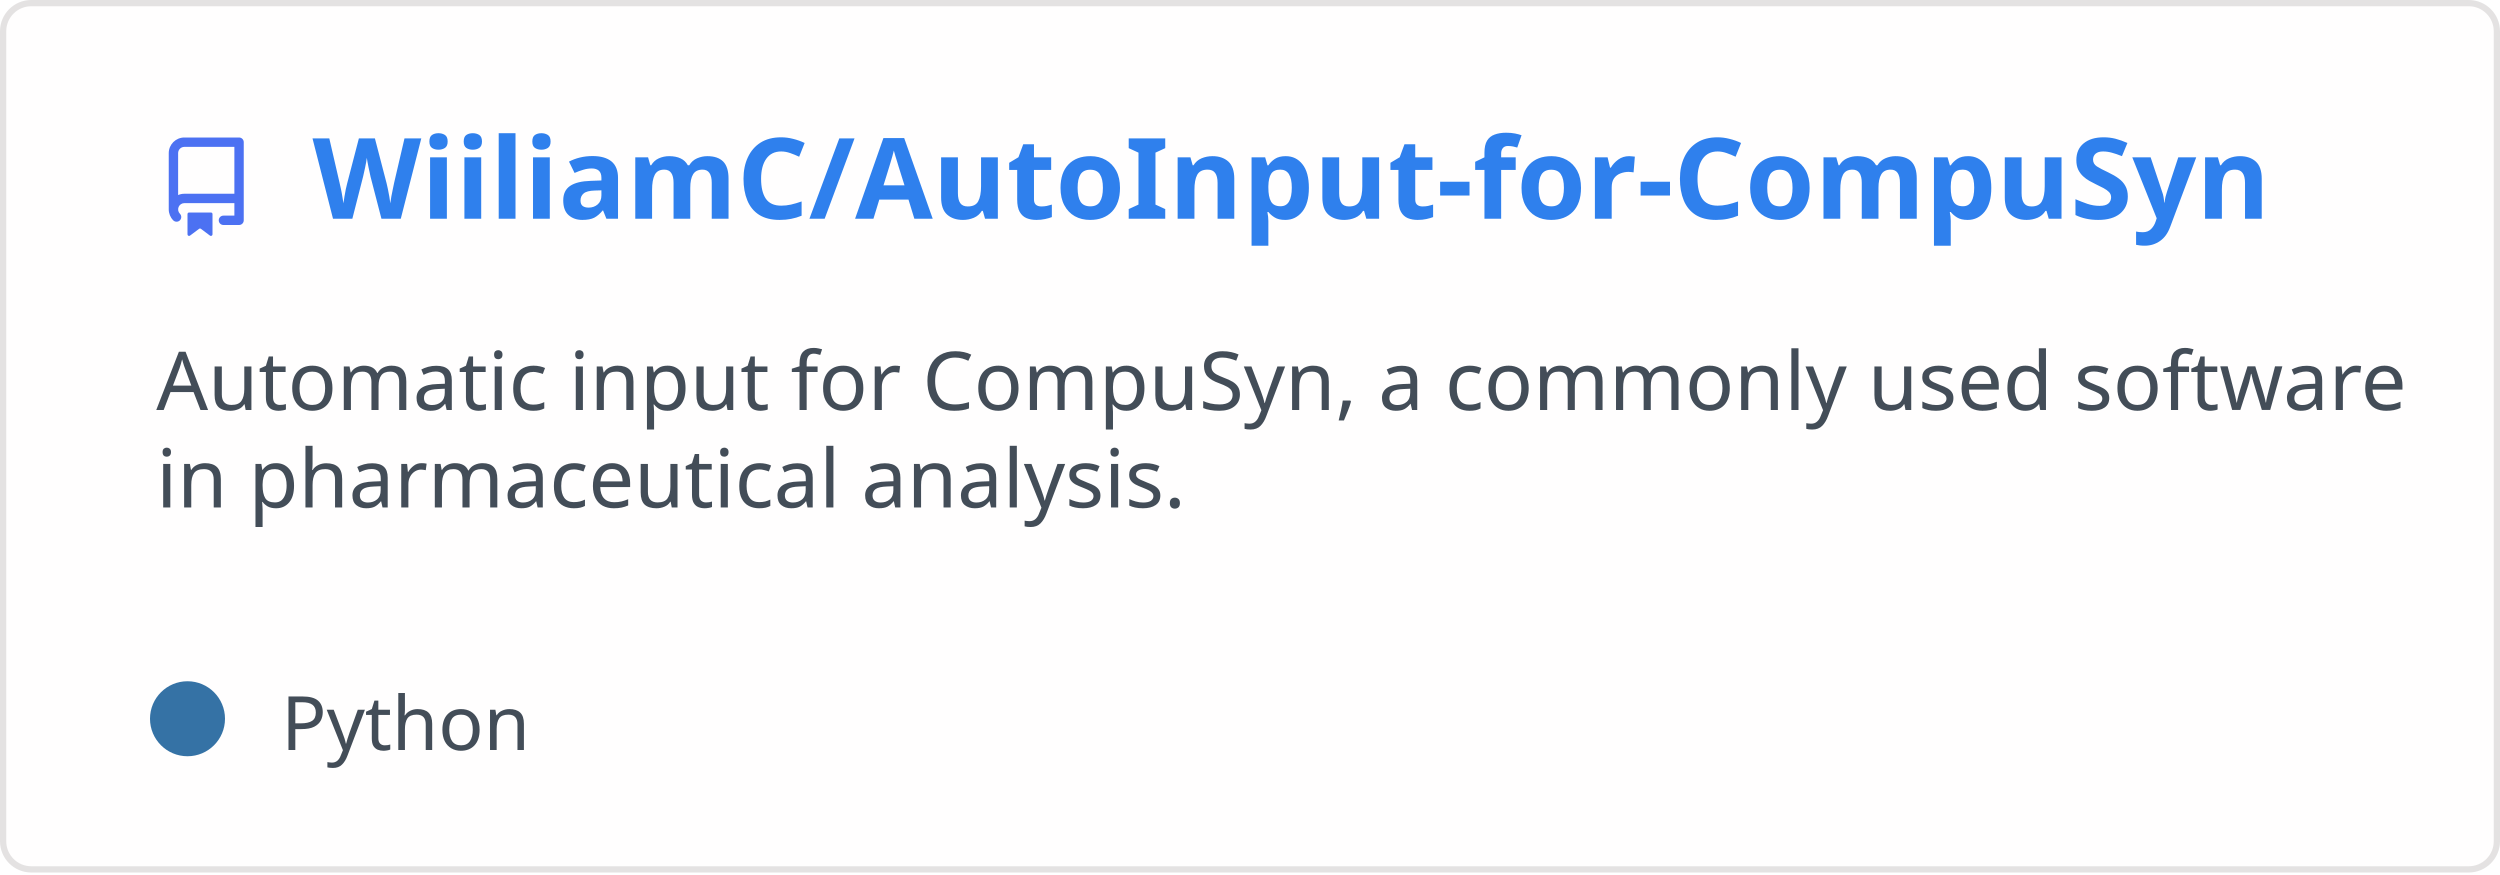
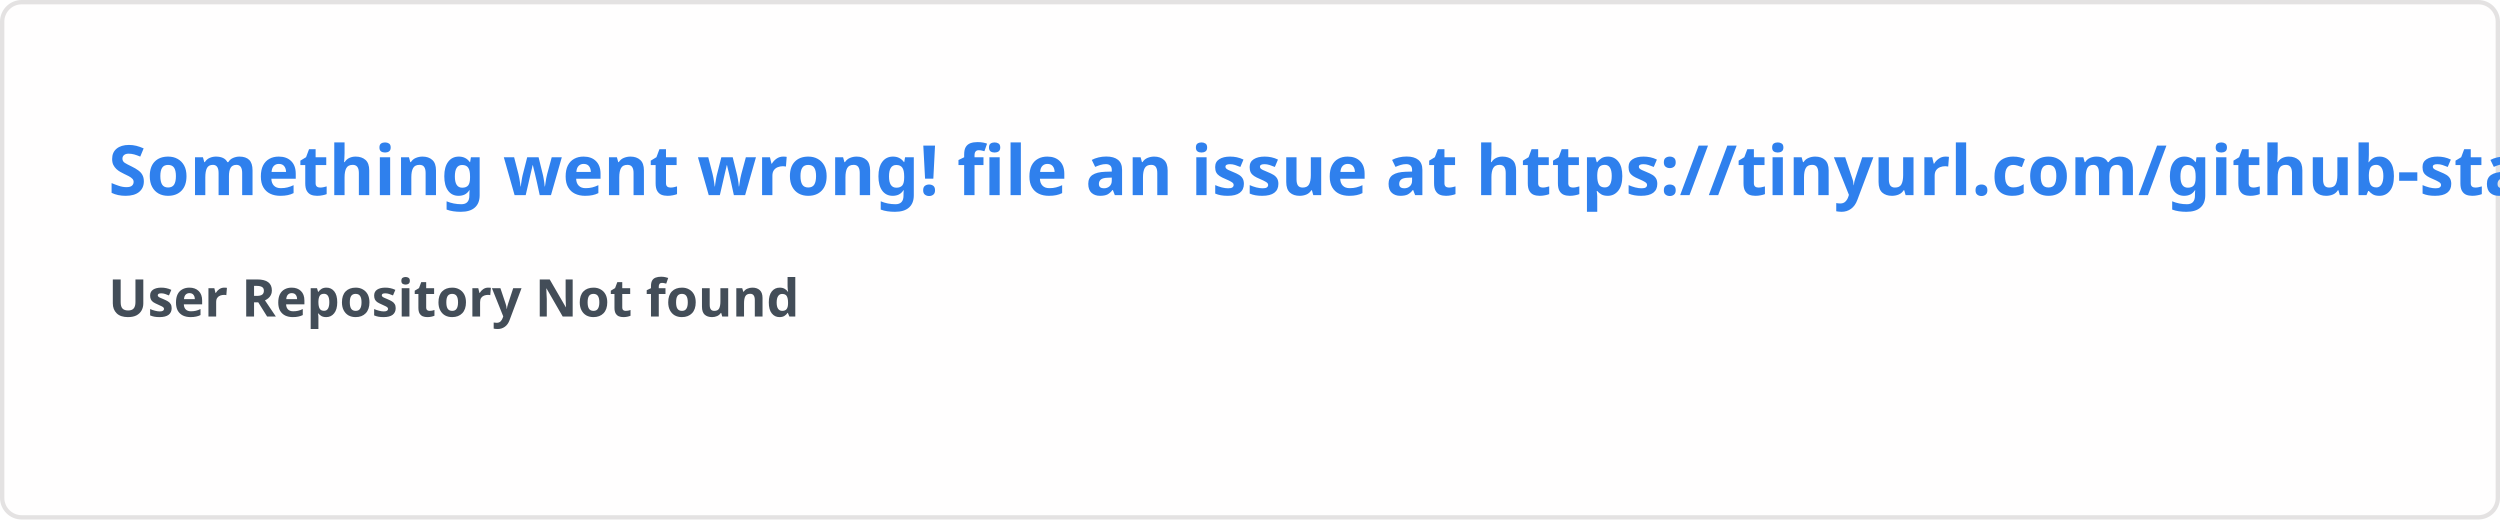
- <svg xmlns="http://www.w3.org/2000/svg" width="400" height="140" viewBox="0 0 400 140" fill="none" role="img" aria-labelledby="descId">
+ <svg xmlns="http://www.w3.org/2000/svg" width="576.5" height="120" viewBox="0 0 576.5 120" fill="#fffefe">
  <style>
-           .header {
-             font: 600 18px 'Segoe UI', Ubuntu, Sans-Serif;
-             fill: #2f80ed;
-             animation: fadeInAnimation 0.8s ease-in-out forwards;
-           }
-           @supports(-moz-appearance: auto) {
-             /* Selector detects Firefox */
-             .header { font-size: 15.5px; }
-           }
-           
-     .description {
-       font: 400 13px 'Segoe UI', Ubuntu, Sans-Serif;fill: #434d58;
-       
-     }
-     .gray { font: 400 12px 'Segoe UI', Ubuntu, Sans-Serif; fill: #434d58 }
-     .badge { font: 600 11px 'Segoe UI', Ubuntu, Sans-Serif; }
-     .badge rect { opacity: 0.2 }
- 
-     .stat { font: 400 12px 'Segoe UI', Ubuntu, Sans-Serif; fill: #434d58 }
-     .stagger {
-       opacity: 0;
-       animation: fadeInAnimation 0.3s ease-in-out forwards;
-     }
-     .not_bold { font-weight: 400 }
-     .bold { font-weight: 700 }
-     .icon {
-       fill: #4c71f2;
-       display: block;
-     }
-   
- 
-           
-       /* Animations */
-       @keyframes scaleInAnimation {
-         from {
-           transform: translate(-5px, 5px) scale(0);
-         }
-         to {
-           transform: translate(-5px, 5px) scale(1);
-         }
-       }
-       @keyframes fadeInAnimation {
-         from {
-           opacity: 0;
-         }
-         to {
-           opacity: 1;
-         }
-       }
-     
-           * { animation-duration: 0s !important; animation-delay: 0s !important; }
-         </style>
-   <rect data-testid="card-bg" x="0.5" y="0.5" rx="4.5" height="99%" stroke="#e4e2e2" width="399" fill="#fffefe" stroke-opacity="1" />
-   <g data-testid="card-title" transform="translate(25, 35)">
-     <g transform="translate(0, 0)">
-       <svg class="icon" x="0" y="-13" viewBox="0 0 16 16" version="1.1" width="16" height="16">
-         <path fill-rule="evenodd" d="M2 2.5A2.5 2.5 0 014.5 0h8.75a.75.75 0 01.75.75v12.5a.75.75 0 01-.75.75h-2.5a.75.75 0 110-1.5h1.75v-2h-8a1 1 0 00-.714 1.7.75.75 0 01-1.072 1.05A2.495 2.495 0 012 11.5v-9zm10.5-1V9h-8c-.356 0-.694.074-1 .208V2.5a1 1 0 011-1h8zM5 12.25v3.25a.25.25 0 00.4.2l1.45-1.087a.25.25 0 01.3 0L8.6 15.7a.25.25 0 00.4-.2v-3.25a.25.25 0 00-.25-.25h-3.5a.25.25 0 00-.25.25z" />
-       </svg>
-     </g>
-     <g transform="translate(25, 0)">
-       <text x="0" y="0" class="header" data-testid="header">WiiliamC/AutoInput-for-CompuSyn</text>
-     </g>
-   </g>
-   <g data-testid="main-card-body" transform="translate(0, 55)">
-     <text class="description" x="25" y="-5">
-       <tspan dy="1.2em" x="25">Automatic input for CompuSyn, a commonly used software</tspan>
-       <tspan dy="1.2em" x="25">in pharmaceutical analysis.</tspan>
-     </text>
-     <g transform="translate(30, 65)">
-       <g transform="translate(0, 0)">
-         <g data-testid="primary-lang">
-           <circle data-testid="lang-color" cx="0" cy="-5" r="6" fill="#3572A5" />
-           <text data-testid="lang-name" class="gray" x="15">Python</text>
-         </g>
-       </g>
-     </g>
-     <svg x="0" y="0">
-       <g transform="translate(-3, 88)">
-       
-     </g>
-     </svg>
-   </g>
+     .text { font: 600 16px 'Segoe UI', Ubuntu, Sans-Serif; fill: #2f80ed }
+     .small { font: 600 12px 'Segoe UI', Ubuntu, Sans-Serif; fill: #434d58 }
+     .gray { fill: #858585 }
+     </style>
+   <rect x="0.5" y="0.5" width="575.5" height="99%" rx="4.5" fill="#fffefe" stroke="#e4e2e2" />
+   <text x="25" y="45" class="text">Something went wrong! file an issue at https://tinyurl.com/github-stats</text>
+   <text data-testid="message" x="25" y="55" class="text small">
+     <tspan x="25" dy="18">User Repository Not found</tspan>
+     <tspan x="25" dy="18" class="gray" />
+   </text>
</svg>
